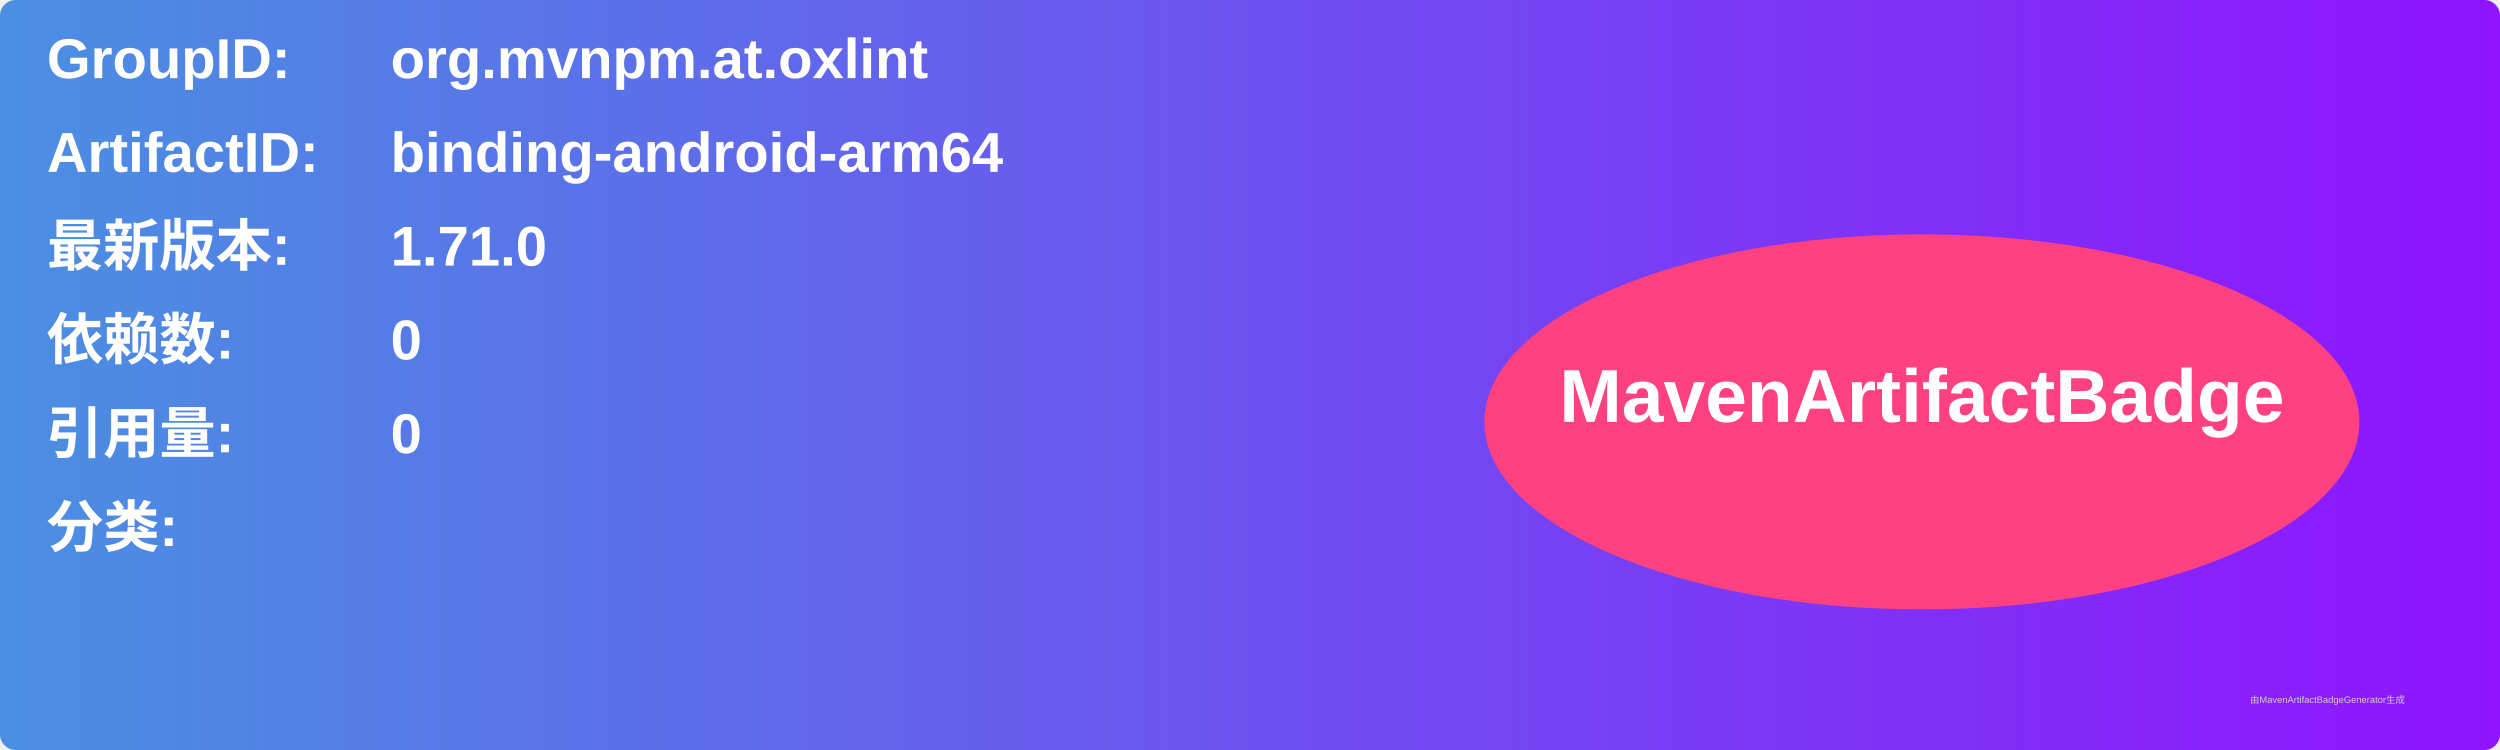
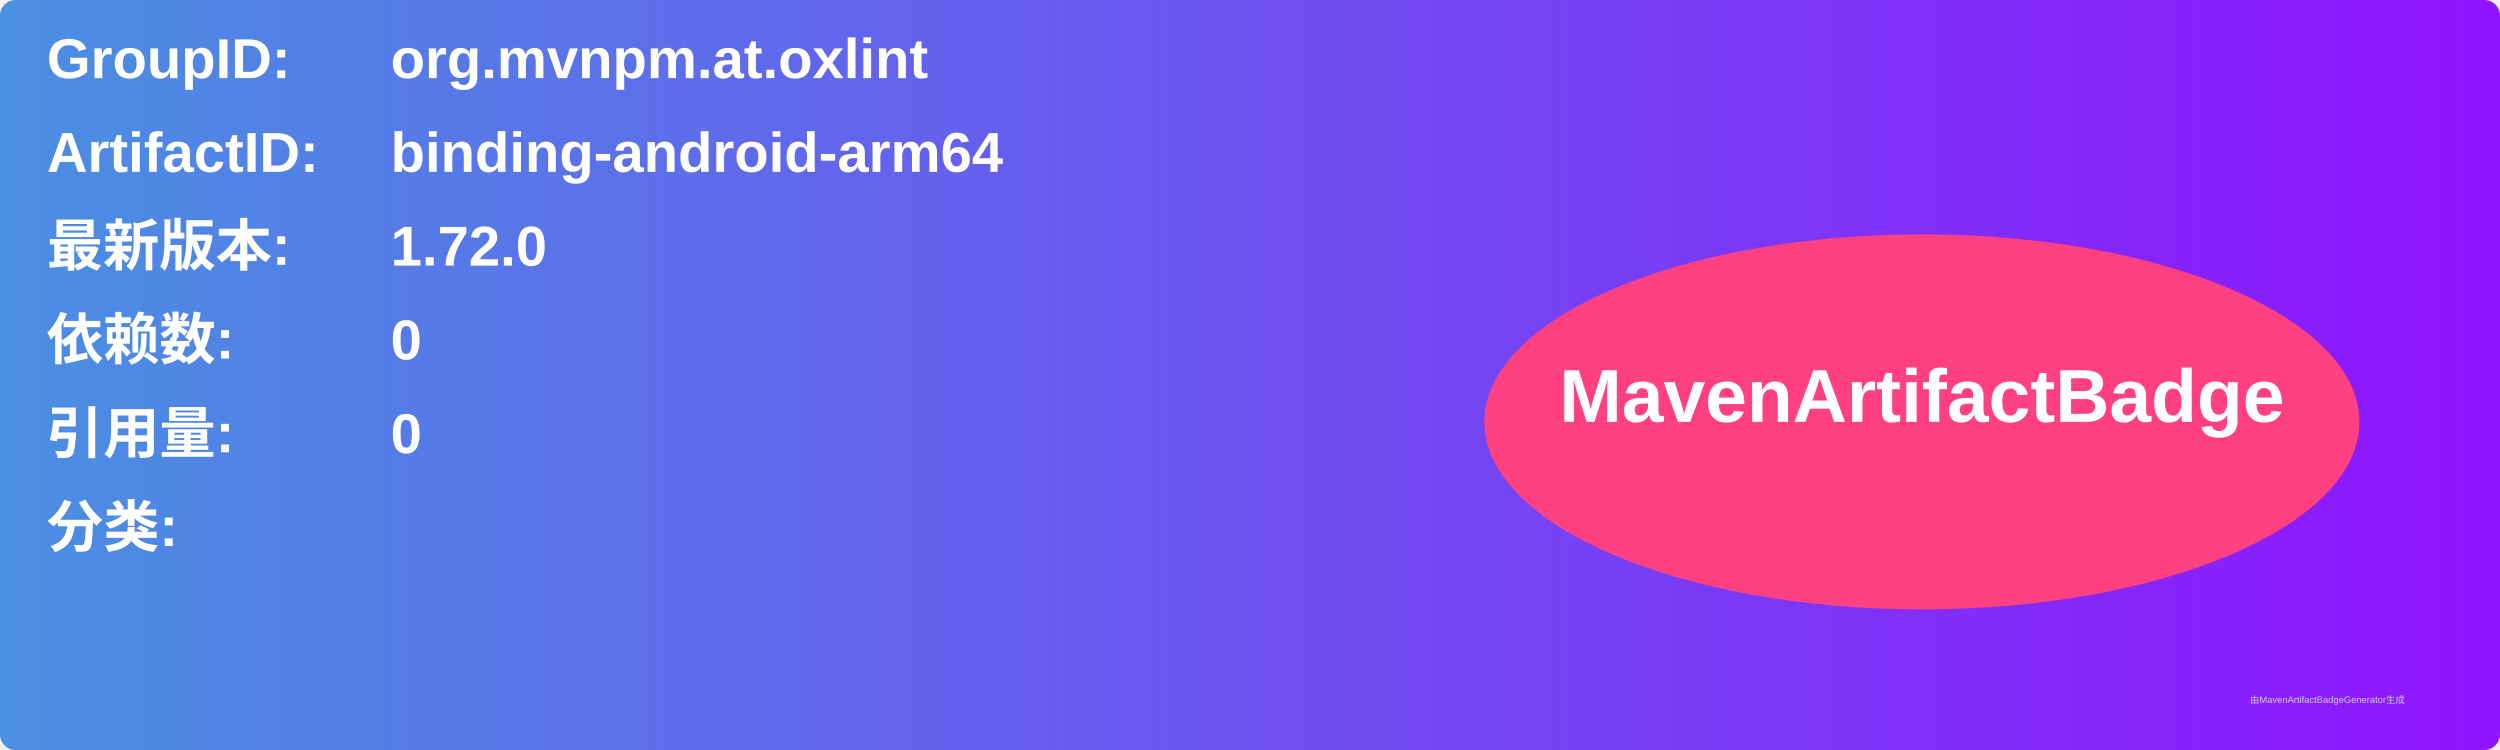
<svg xmlns="http://www.w3.org/2000/svg" width="800" height="240" viewBox="0 0 800 240">
  <linearGradient id="grad" x1="0%" y1="0%" x2="100%" y2="0%">
    <stop offset="0%" stop-color="#4a90e2" />
    <stop offset="100%" stop-color="#9013fe" />
  </linearGradient>
  <rect width="100%" height="100%" rx="5" ry="5" fill="url(#grad)" />
  <g transform="translate(15, 15)">
    <text x="0" y="10" font-family="Arial" font-size="18" fill="white" font-weight="bold" width="260">GroupID:</text>
    <text x="110" y="10" font-family="Arial" font-size="18" fill="white" font-weight="bold" width="460">org.mvnpm.at.oxlint</text>
    <text x="0" y="40" font-family="Arial" font-size="18" fill="white" font-weight="bold" width="260">ArtifactID:</text>
    <text x="110" y="40" font-family="Arial" font-size="18" fill="white" font-weight="bold" width="460">binding-android-arm64</text>
    <text x="0" y="70" font-family="Arial" font-size="18" fill="white" font-weight="bold">最新版本:</text>
    <text x="110" y="70" font-family="Arial" font-size="18" fill="white" font-weight="bold">
-       <tspan font-weight="bold">1.71.0</tspan>
+       <tspan font-weight="bold">1.72.0</tspan>
    </text>
    <text x="0" y="100" font-family="Arial" font-size="18" fill="white" font-weight="bold">依赖数: </text>
    <text x="110" y="100" font-family="Arial" font-size="18" fill="white">
      <tspan font-weight="bold">0</tspan>
    </text>
    <text x="0" y="130" font-family="Arial" font-size="18" fill="white" font-weight="bold">引用量: </text>
    <text x="110" y="130" font-family="Arial" font-size="18" fill="white">
      <tspan font-weight="bold">0</tspan>
    </text>
    <text x="0" y="160" font-family="Arial" font-size="18" fill="white" font-weight="bold">分类:</text>
    <text x="10" y="190" font-family="Arial" font-size="10" fill="white">
      <tspan font-weight="bold" />
    </text>
    <ellipse cx="600" cy="120" rx="140" ry="60" fill="#ff4081" />
    <text x="600" y="120" text-anchor="middle" font-family="Arial" font-size="24" fill="white" font-weight="bold">MavenArtifactBadge</text>
  </g>
  <text x="720" y="225" font-family="Arial" font-size="3" fill="#d0d0d0">由MavenArtifactBadgeGenerator生成</text>
</svg>
